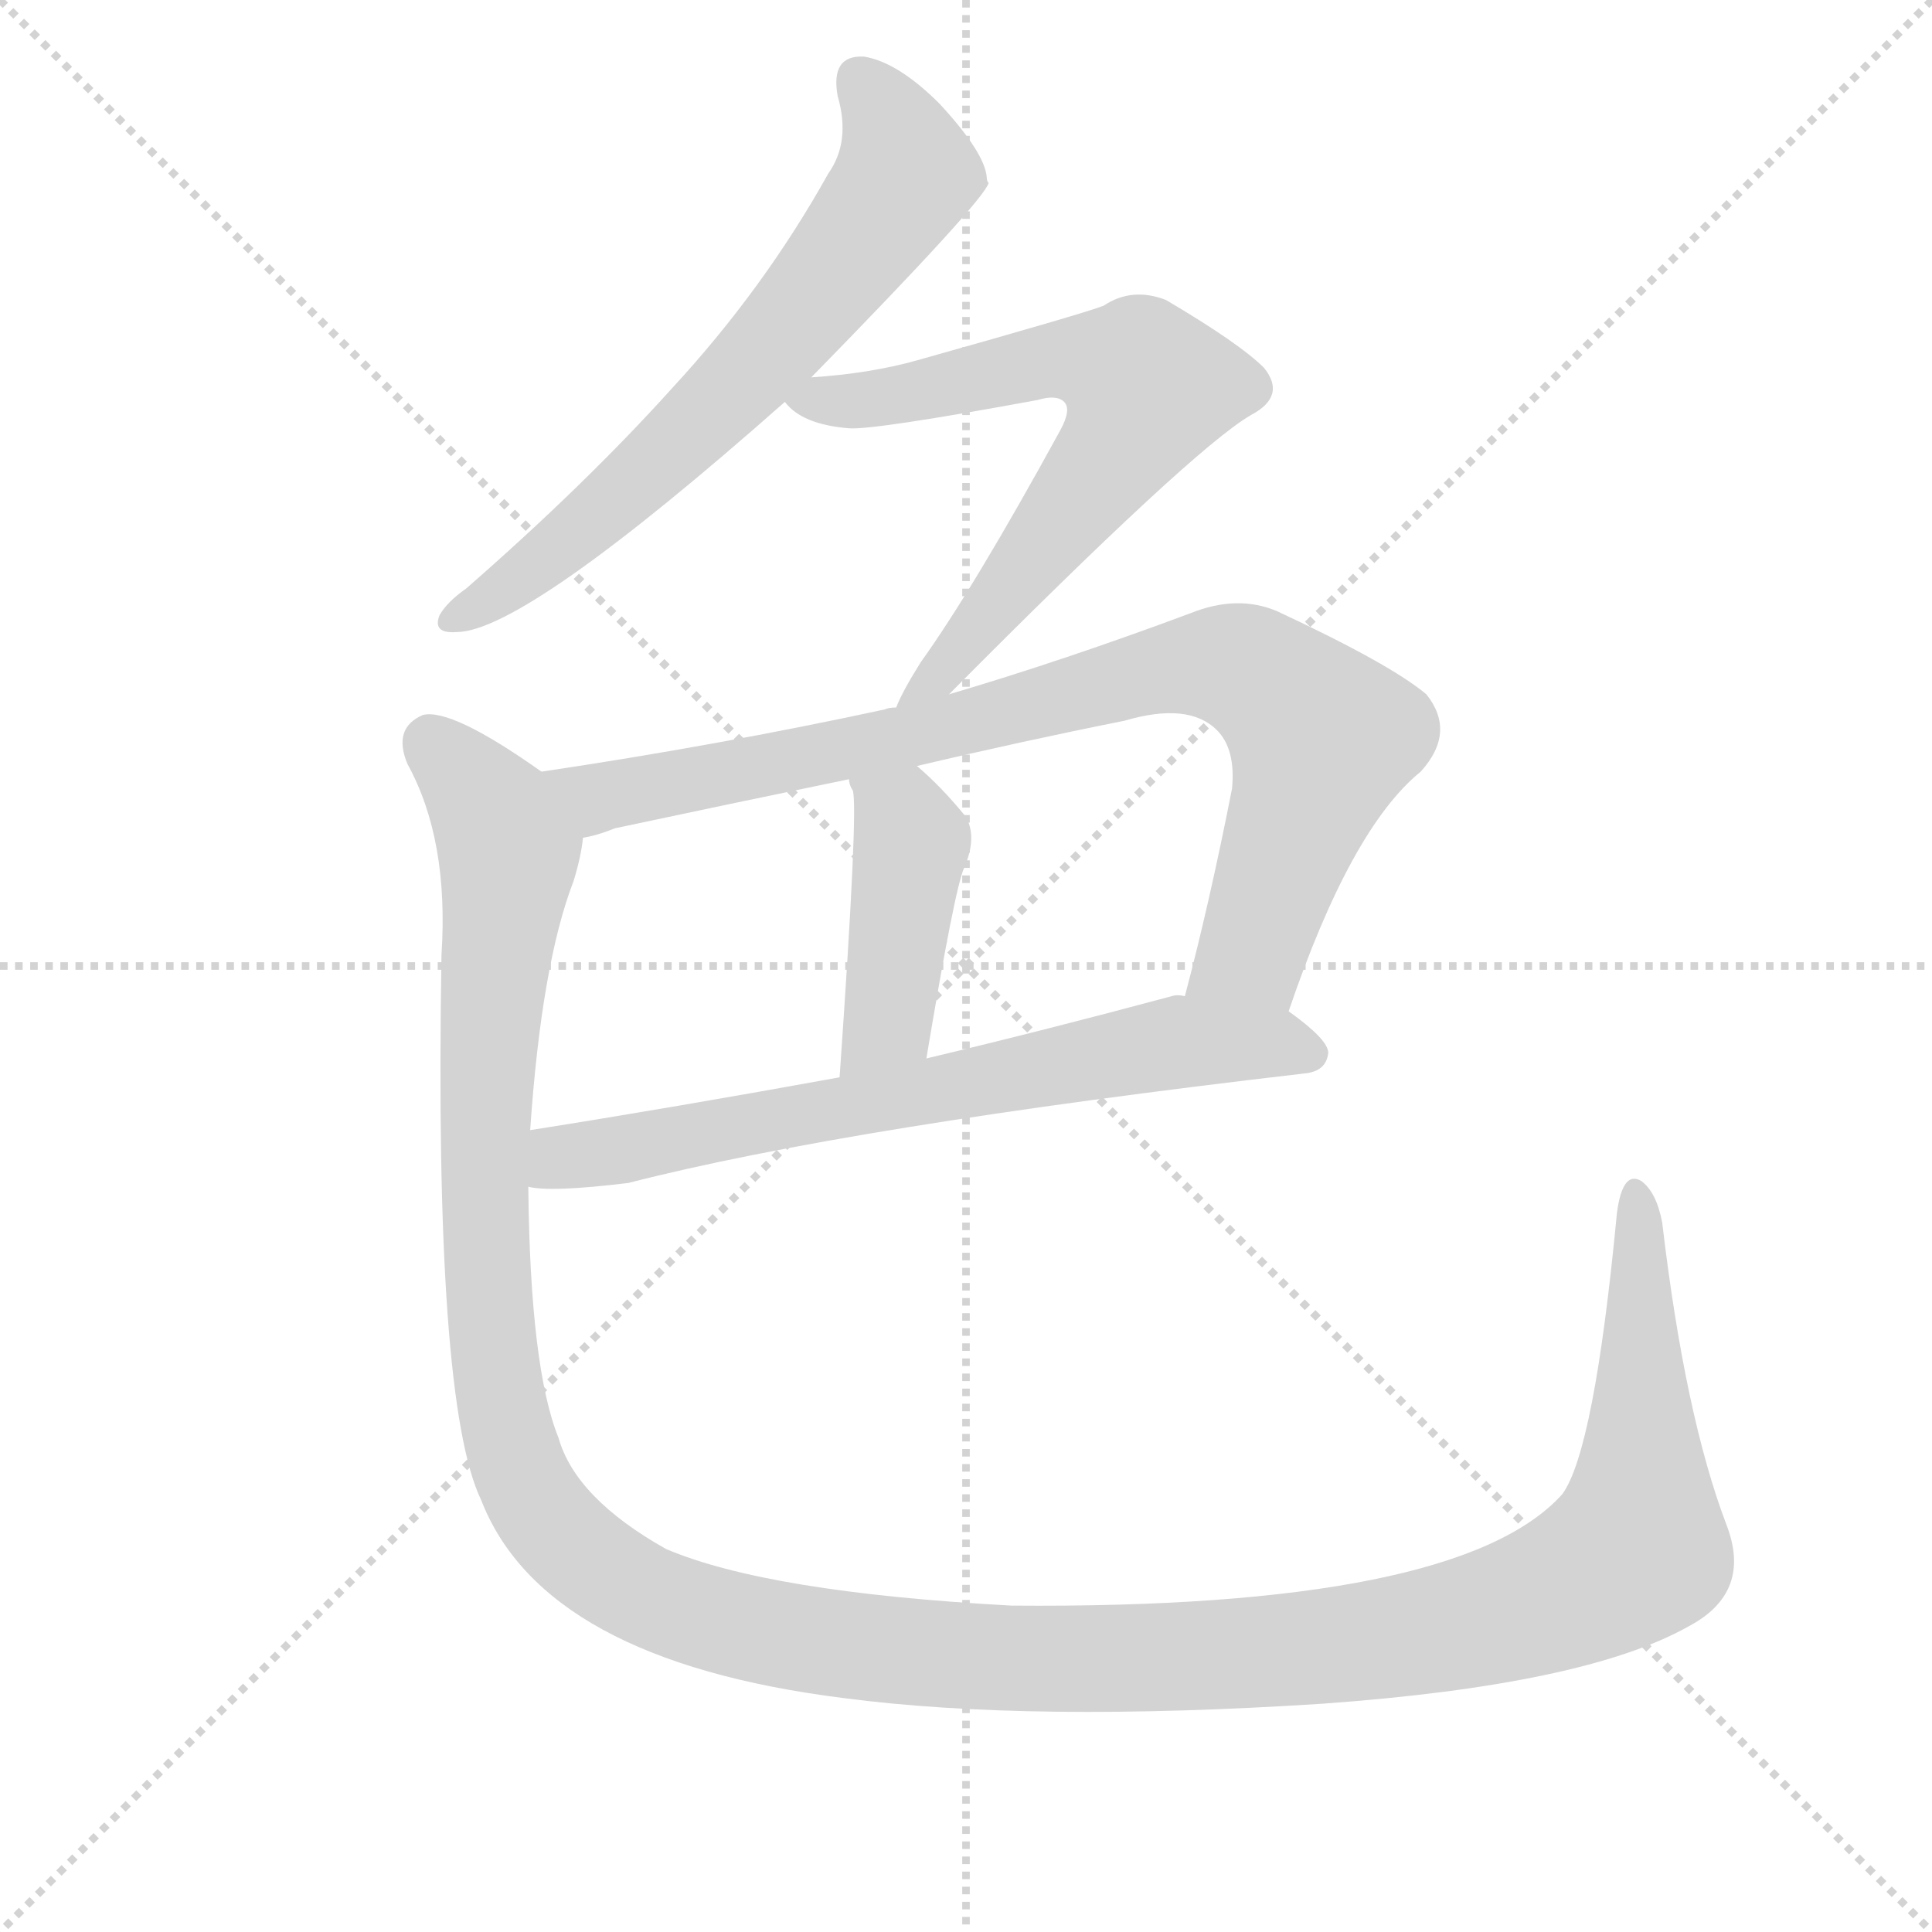
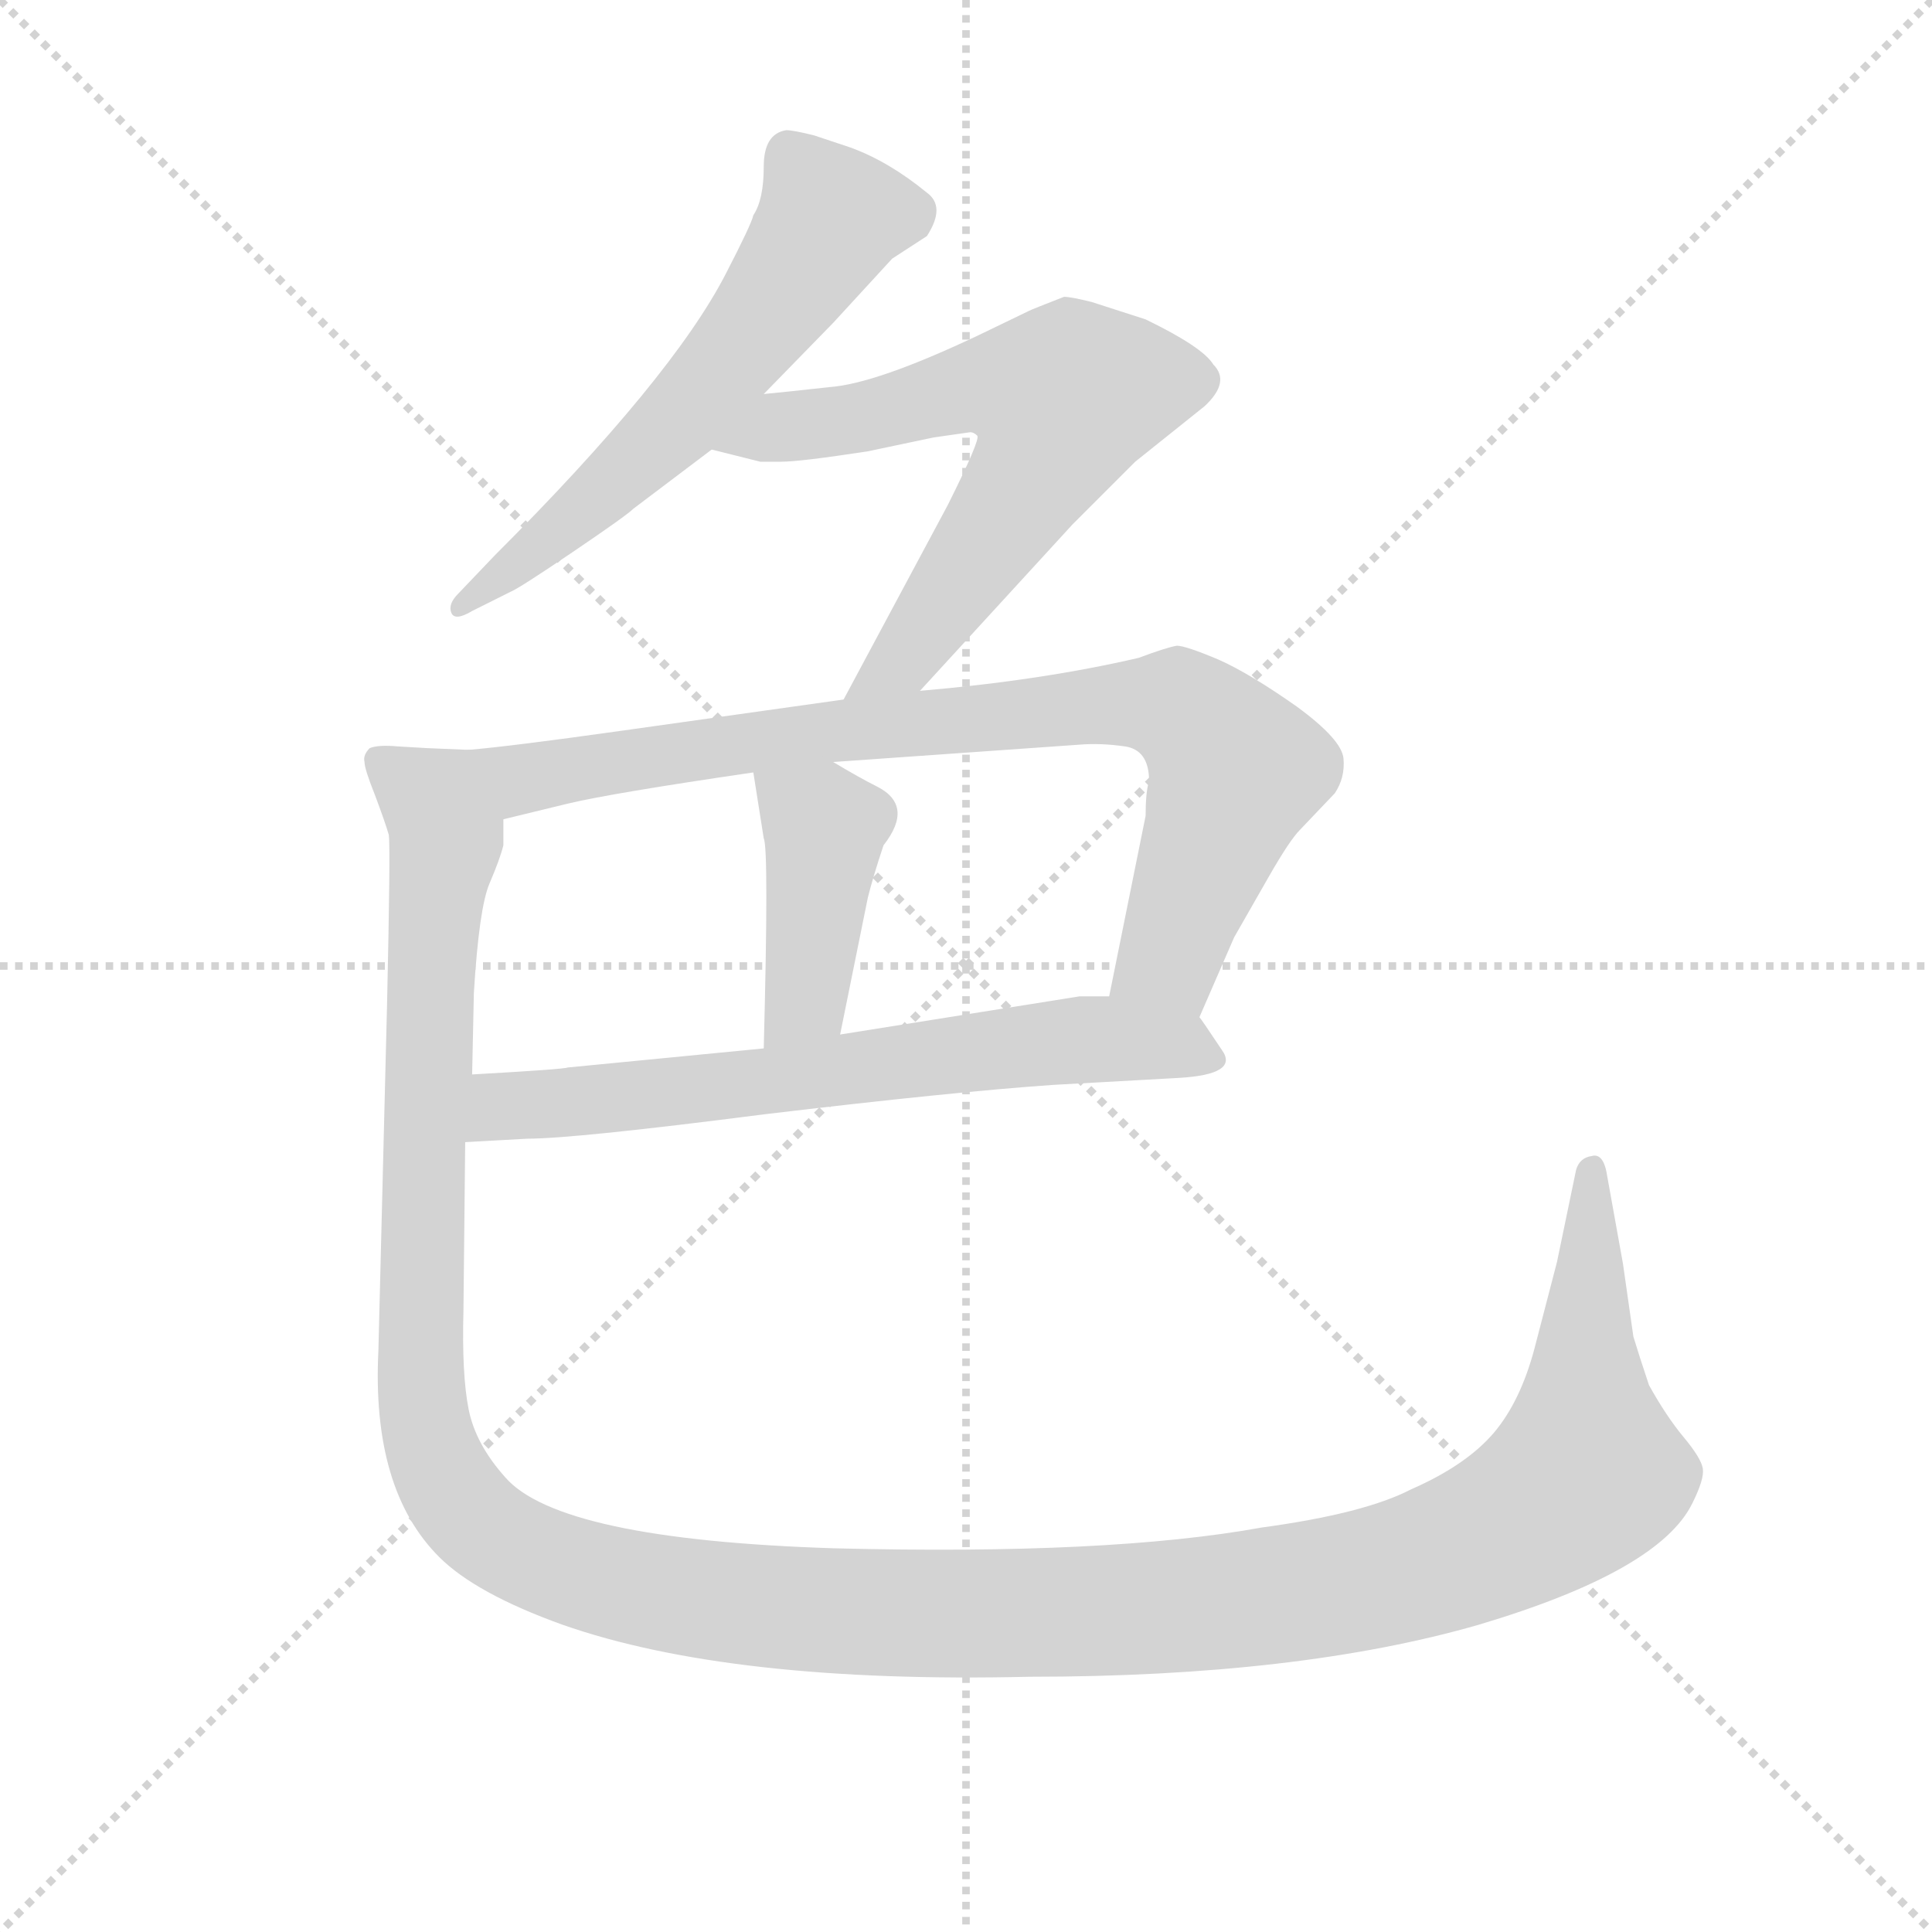
<svg xmlns="http://www.w3.org/2000/svg" version="1.1" viewBox="0 0 1024 1024">
  <g stroke="lightgray" stroke-dasharray="1,1" stroke-width="1" transform="scale(4, 4)">
    <line x1="0" y1="0" x2="256" y2="256" />
    <line x1="256" y1="0" x2="0" y2="256" />
    <line x1="128" y1="0" x2="128" y2="256" />
    <line x1="0" y1="128" x2="256" y2="128" />
  </g>
-   <g transform="scale(1, -1) translate(0, -900)">
+   <g transform="scale(0.92, -0.92) translate(60, -830)">
    <style type="text/css">
      
        @keyframes keyframes0 {
          from {
            stroke: blue;
-             stroke-dashoffset: 649;
+             stroke-dashoffset: 612;
            stroke-width: 128;
          }
-           68% {
+           67% {
            animation-timing-function: step-end;
            stroke: blue;
            stroke-dashoffset: 0;
            stroke-width: 128;
          }
          to {
            stroke: black;
            stroke-width: 1024;
          }
        }
        #make-me-a-hanzi-animation-0 {
-           animation: keyframes0 0.778s both;
+           animation: keyframes0 0.748s both;
          animation-delay: 0s;
          animation-timing-function: linear;
        }
      
        @keyframes keyframes1 {
          from {
            stroke: blue;
-             stroke-dashoffset: 658;
+             stroke-dashoffset: 665;
            stroke-width: 128;
          }
          68% {
            animation-timing-function: step-end;
            stroke: blue;
            stroke-dashoffset: 0;
            stroke-width: 128;
          }
          to {
            stroke: black;
            stroke-width: 1024;
          }
        }
        #make-me-a-hanzi-animation-1 {
-           animation: keyframes1 0.785s both;
-           animation-delay: 0.778s;
+           animation: keyframes1 0.791s both;
+           animation-delay: 0.748s;
          animation-timing-function: linear;
        }
      
        @keyframes keyframes2 {
          from {
            stroke: blue;
-             stroke-dashoffset: 840;
+             stroke-dashoffset: 860;
            stroke-width: 128;
          }
-           73% {
+           74% {
            animation-timing-function: step-end;
            stroke: blue;
            stroke-dashoffset: 0;
            stroke-width: 128;
          }
          to {
            stroke: black;
            stroke-width: 1024;
          }
        }
        #make-me-a-hanzi-animation-2 {
-           animation: keyframes2 0.934s both;
-           animation-delay: 1.564s;
+           animation: keyframes2 0.95s both;
+           animation-delay: 1.539s;
          animation-timing-function: linear;
        }
      
        @keyframes keyframes3 {
          from {
            stroke: blue;
-             stroke-dashoffset: 420;
+             stroke-dashoffset: 422;
            stroke-width: 128;
          }
          58% {
            animation-timing-function: step-end;
            stroke: blue;
            stroke-dashoffset: 0;
            stroke-width: 128;
          }
          to {
            stroke: black;
            stroke-width: 1024;
          }
        }
        #make-me-a-hanzi-animation-3 {
-           animation: keyframes3 0.592s both;
-           animation-delay: 2.497s;
+           animation: keyframes3 0.593s both;
+           animation-delay: 2.489s;
          animation-timing-function: linear;
        }
      
        @keyframes keyframes4 {
          from {
            stroke: blue;
-             stroke-dashoffset: 674;
+             stroke-dashoffset: 682;
            stroke-width: 128;
          }
          69% {
            animation-timing-function: step-end;
            stroke: blue;
            stroke-dashoffset: 0;
            stroke-width: 128;
          }
          to {
            stroke: black;
            stroke-width: 1024;
          }
        }
        #make-me-a-hanzi-animation-4 {
-           animation: keyframes4 0.799s both;
-           animation-delay: 3.089s;
+           animation: keyframes4 0.805s both;
+           animation-delay: 3.083s;
          animation-timing-function: linear;
        }
      
        @keyframes keyframes5 {
          from {
            stroke: blue;
-             stroke-dashoffset: 1479;
+             stroke-dashoffset: 1558;
            stroke-width: 128;
          }
-           83% {
+           84% {
            animation-timing-function: step-end;
            stroke: blue;
            stroke-dashoffset: 0;
            stroke-width: 128;
          }
          to {
            stroke: black;
            stroke-width: 1024;
          }
        }
        #make-me-a-hanzi-animation-5 {
-           animation: keyframes5 1.454s both;
+           animation: keyframes5 1.518s both;
          animation-delay: 3.888s;
          animation-timing-function: linear;
        }
      
    </style>
-     <path d="M 430 700 Q 521 793 524 803 Q 523 804 523 806 Q 522 819 498 845 Q 476 867 458 870 Q 440 871 444 849 Q 451 825 439 808 Q 405 747 356 694 Q 310 643 247 588 Q 237 581 233 574 Q 229 564 242 565 Q 278 565 416 687 L 430 700 Z" fill="lightgray" />
-     <path d="M 503 532 Q 632 662 663 680 Q 682 690 670 705 Q 657 718 618 741 Q 600 748 585 738 Q 575 734 486 709 Q 461 702 430 700 C 402 698 402 698 416 687 Q 425 675 450 673 Q 463 672 550 688 Q 560 691 564 687 Q 568 683 562 672 Q 516 588 488 549 Q 478 533 475 525 C 462 498 482 511 503 532 Z" fill="lightgray" />
-     <path d="M 683 364 Q 716 461 753 491 Q 772 512 756 532 Q 737 548 677 576 Q 656 585 631 575 Q 564 550 503 532 L 475 525 Q 471 525 469 524 Q 381 505 287 491 C 257 486 280 448 309 456 Q 316 457 326 461 Q 387 474 450 487 L 486 494 Q 541 507 596 518 Q 630 528 645 513 Q 655 503 653 482 Q 641 421 628 372 C 621 343 673 336 683 364 Z" fill="lightgray" />
-     <path d="M 450 487 Q 450 484 452 481 Q 455 472 445 329 C 443 299 486 309 491 339 Q 506 429 511 440 Q 518 456 512 467 Q 499 483 486 494 C 463 514 441 516 450 487 Z" fill="lightgray" />
-     <path d="M 280 271 Q 292 268 333 273 Q 450 303 691 331 Q 703 332 704 342 Q 704 349 683 364 L 628 372 Q 624 373 621 372 Q 554 354 491 339 L 445 329 Q 357 313 281 301 C 251 296 250 273 280 271 Z" fill="lightgray" />
-     <path d="M 915 92 Q 893 150 881 252 Q 878 268 870 274 Q 860 280 857 257 Q 845 131 828 108 Q 773 47 536 49 Q 407 56 353 79 Q 305 106 296 138 Q 281 175 280 271 L 281 301 Q 287 389 304 433 Q 308 446 309 456 C 314 474 312 475 287 491 Q 239 525 224 521 Q 208 514 216 495 Q 238 455 234 394 Q 230 157 255 105 Q 288 20 447 0 Q 546 -13 701 -3 Q 840 7 895 38 Q 929 56 915 92 Z" fill="lightgray" />
+     <path d="M 374 706 Q 373 701 358 672 Q 327 612 225 510 L 204 488 Q 198 482 200 477 Q 202 472 212 478 L 234 489 Q 239 491 270 512 Q 301 533 305 537 L 350 571 L 380 603 L 420 644 L 454 681 L 474 694 Q 485 711 474 719 Q 452 737 430 745 L 409 752 Q 397 755 393 755 Q 380 753 380 734 Q 380 715 374 706 Z" fill="lightgray" />
+     <path d="M 350 571 L 378 564 L 390 564 Q 401 564 440 570 L 478 578 L 499 581 Q 501 581 503 579 Q 505 577 486 539 L 426 427 C 412 401 450 410 470 432 L 558 528 L 594 564 L 634 596 Q 649 610 639 620 Q 633 630 600 646 L 569 656 Q 557 659 553 659 Q 535 652 533 651 L 504 637 Q 445 609 418 607 Q 391 604 380 603 C 350 600 321 578 350 571 Z" fill="lightgray" />
+     <path d="M 426 427 L 298 409 Q 234 400 210 398 C 180 395 201 351 230 358 L 267 367 Q 292 373 374 385 L 420 391 L 562 401 Q 574 402 588 400 Q 602 398 602 380 Q 600 374 600 360 L 579 256 C 573 227 619 216 631 244 L 651 290 L 671 325 Q 683 346 689 352 L 709 373 Q 715 382 714 393 Q 713 404 687 423 Q 660 442 642 450 Q 623 458 618 458 Q 612 457 596 451 Q 540 438 470 432 L 426 427 Z" fill="lightgray" />
+     <path d="M 374 385 L 380 347 Q 383 341 380 226 C 379 196 418 205 424 234 L 440 313 Q 443 325 449 343 Q 467 366 445 377 Q 435 382 420 391 C 394 406 369 415 374 385 Z" fill="lightgray" />
+     <path d="M 208 172 L 244 174 Q 271 174 380 188 Q 489 201 547 205 L 619 209 Q 654 211 644 225 Q 632 243 631 244 C 623 256 609 256 579 256 L 562 256 L 424 234 L 380 226 L 267 215 Q 265 214 212 211 C 182 209 178 170 208 172 Z" fill="lightgray" />
+     <path d="M 210 398 L 186 399 L 169 400 Q 158 401 153 399 Q 149 395 150 391 Q 150 387 156 372 Q 162 356 164 349 Q 165 342 163 252 L 158 52 Q 154 -28 193 -67 Q 214 -88 264 -106 Q 361 -140 533 -136 Q 688 -136 792 -106 Q 896 -75 915 -36 Q 922 -22 921 -16 Q 920 -10 910 2 Q 900 14 890 32 Q 884 50 881 60 L 875 102 L 866 152 Q 864 166 857 164 Q 850 163 848 156 L 837 103 L 824 53 Q 816 23 801 5 Q 785 -14 753 -28 Q 726 -42 667 -50 Q 579 -66 421 -62 Q 262 -57 231 -21 Q 214 -2 210 18 Q 206 38 207 75 L 208 172 L 212 211 L 213 258 Q 216 307 222 321 Q 228 335 230 343 L 230 358 C 236 387 239 397 210 398 Z" fill="lightgray" />
    <clipPath id="make-me-a-hanzi-clip-0">
-       <path d="M 430 700 Q 521 793 524 803 Q 523 804 523 806 Q 522 819 498 845 Q 476 867 458 870 Q 440 871 444 849 Q 451 825 439 808 Q 405 747 356 694 Q 310 643 247 588 Q 237 581 233 574 Q 229 564 242 565 Q 278 565 416 687 L 430 700 Z" />
+       <path d="M 374 706 Q 373 701 358 672 Q 327 612 225 510 L 204 488 Q 198 482 200 477 Q 202 472 212 478 L 234 489 Q 239 491 270 512 Q 301 533 305 537 L 350 571 L 380 603 L 420 644 L 454 681 L 474 694 Q 485 711 474 719 Q 452 737 430 745 L 409 752 Q 397 755 393 755 Q 380 753 380 734 Q 380 715 374 706 Z" />
    </clipPath>
-     <path clip-path="url(#make-me-a-hanzi-clip-0)" d="M 456 856 L 474 832 L 480 807 L 451 766 L 342 648 L 279 596 L 241 573" fill="none" id="make-me-a-hanzi-animation-0" stroke-dasharray="521 1042" stroke-linecap="round" />
+     <path clip-path="url(#make-me-a-hanzi-clip-0)" d="M 394 742 L 419 704 L 383 650 L 330 586 L 206 481" fill="none" id="make-me-a-hanzi-animation-0" stroke-dasharray="484 968" stroke-linecap="round" />
    <clipPath id="make-me-a-hanzi-clip-1">
-       <path d="M 503 532 Q 632 662 663 680 Q 682 690 670 705 Q 657 718 618 741 Q 600 748 585 738 Q 575 734 486 709 Q 461 702 430 700 C 402 698 402 698 416 687 Q 425 675 450 673 Q 463 672 550 688 Q 560 691 564 687 Q 568 683 562 672 Q 516 588 488 549 Q 478 533 475 525 C 462 498 482 511 503 532 Z" />
+       <path d="M 350 571 L 378 564 L 390 564 Q 401 564 440 570 L 478 578 L 499 581 Q 501 581 503 579 Q 505 577 486 539 L 426 427 C 412 401 450 410 470 432 L 558 528 L 594 564 L 634 596 Q 649 610 639 620 Q 633 630 600 646 L 569 656 Q 557 659 553 659 Q 535 652 533 651 L 504 637 Q 445 609 418 607 Q 391 604 380 603 C 350 600 321 578 350 571 Z" />
    </clipPath>
-     <path clip-path="url(#make-me-a-hanzi-clip-1)" d="M 423 687 L 458 688 L 561 709 L 585 707 L 608 695 L 592 662 L 506 547 L 489 539 L 482 528" fill="none" id="make-me-a-hanzi-animation-1" stroke-dasharray="530 1060" stroke-linecap="round" />
+     <path clip-path="url(#make-me-a-hanzi-clip-1)" d="M 358 573 L 506 609 L 551 601 L 542 569 L 495 498 L 461 450 L 433 432" fill="none" id="make-me-a-hanzi-animation-1" stroke-dasharray="537 1074" stroke-linecap="round" />
    <clipPath id="make-me-a-hanzi-clip-2">
-       <path d="M 683 364 Q 716 461 753 491 Q 772 512 756 532 Q 737 548 677 576 Q 656 585 631 575 Q 564 550 503 532 L 475 525 Q 471 525 469 524 Q 381 505 287 491 C 257 486 280 448 309 456 Q 316 457 326 461 Q 387 474 450 487 L 486 494 Q 541 507 596 518 Q 630 528 645 513 Q 655 503 653 482 Q 641 421 628 372 C 621 343 673 336 683 364 Z" />
+       <path d="M 426 427 L 298 409 Q 234 400 210 398 C 180 395 201 351 230 358 L 267 367 Q 292 373 374 385 L 420 391 L 562 401 Q 574 402 588 400 Q 602 398 602 380 Q 600 374 600 360 L 579 256 C 573 227 619 216 631 244 L 651 290 L 671 325 Q 683 346 689 352 L 709 373 Q 715 382 714 393 Q 713 404 687 423 Q 660 442 642 450 Q 623 458 618 458 Q 612 457 596 451 Q 540 438 470 432 L 426 427 Z" />
    </clipPath>
-     <path clip-path="url(#make-me-a-hanzi-clip-2)" d="M 295 488 L 317 477 L 477 508 L 601 542 L 656 547 L 686 527 L 701 509 L 664 396 L 636 377" fill="none" id="make-me-a-hanzi-animation-2" stroke-dasharray="712 1424" stroke-linecap="round" />
+     <path clip-path="url(#make-me-a-hanzi-clip-2)" d="M 215 392 L 244 381 L 435 411 L 594 425 L 622 421 L 652 386 L 614 278 L 587 262" fill="none" id="make-me-a-hanzi-animation-2" stroke-dasharray="732 1464" stroke-linecap="round" />
    <clipPath id="make-me-a-hanzi-clip-3">
-       <path d="M 450 487 Q 450 484 452 481 Q 455 472 445 329 C 443 299 486 309 491 339 Q 506 429 511 440 Q 518 456 512 467 Q 499 483 486 494 C 463 514 441 516 450 487 Z" />
+       <path d="M 374 385 L 380 347 Q 383 341 380 226 C 379 196 418 205 424 234 L 440 313 Q 443 325 449 343 Q 467 366 445 377 Q 435 382 420 391 C 394 406 369 415 374 385 Z" />
    </clipPath>
-     <path clip-path="url(#make-me-a-hanzi-clip-3)" d="M 456 486 L 483 454 L 471 360 L 450 342" fill="none" id="make-me-a-hanzi-animation-3" stroke-dasharray="292 584" stroke-linecap="round" />
+     <path clip-path="url(#make-me-a-hanzi-clip-3)" d="M 382 380 L 415 352 L 404 254 L 385 239" fill="none" id="make-me-a-hanzi-animation-3" stroke-dasharray="294 588" stroke-linecap="round" />
    <clipPath id="make-me-a-hanzi-clip-4">
-       <path d="M 280 271 Q 292 268 333 273 Q 450 303 691 331 Q 703 332 704 342 Q 704 349 683 364 L 628 372 Q 624 373 621 372 Q 554 354 491 339 L 445 329 Q 357 313 281 301 C 251 296 250 273 280 271 Z" />
+       <path d="M 208 172 L 244 174 Q 271 174 380 188 Q 489 201 547 205 L 619 209 Q 654 211 644 225 Q 632 243 631 244 C 623 256 609 256 579 256 L 562 256 L 424 234 L 380 226 L 267 215 Q 265 214 212 211 C 182 209 178 170 208 172 Z" />
    </clipPath>
-     <path clip-path="url(#make-me-a-hanzi-clip-4)" d="M 285 278 L 297 287 L 625 348 L 694 342" fill="none" id="make-me-a-hanzi-animation-4" stroke-dasharray="546 1092" stroke-linecap="round" />
+     <path clip-path="url(#make-me-a-hanzi-clip-4)" d="M 214 178 L 230 193 L 366 204 L 558 231 L 619 228 L 629 221" fill="none" id="make-me-a-hanzi-animation-4" stroke-dasharray="554 1108" stroke-linecap="round" />
    <clipPath id="make-me-a-hanzi-clip-5">
-       <path d="M 915 92 Q 893 150 881 252 Q 878 268 870 274 Q 860 280 857 257 Q 845 131 828 108 Q 773 47 536 49 Q 407 56 353 79 Q 305 106 296 138 Q 281 175 280 271 L 281 301 Q 287 389 304 433 Q 308 446 309 456 C 314 474 312 475 287 491 Q 239 525 224 521 Q 208 514 216 495 Q 238 455 234 394 Q 230 157 255 105 Q 288 20 447 0 Q 546 -13 701 -3 Q 840 7 895 38 Q 929 56 915 92 Z" />
+       <path d="M 210 398 L 186 399 L 169 400 Q 158 401 153 399 Q 149 395 150 391 Q 150 387 156 372 Q 162 356 164 349 Q 165 342 163 252 L 158 52 Q 154 -28 193 -67 Q 214 -88 264 -106 Q 361 -140 533 -136 Q 688 -136 792 -106 Q 896 -75 915 -36 Q 922 -22 921 -16 Q 920 -10 910 2 Q 900 14 890 32 Q 884 50 881 60 L 875 102 L 866 152 Q 864 166 857 164 Q 850 163 848 156 L 837 103 L 824 53 Q 816 23 801 5 Q 785 -14 753 -28 Q 726 -42 667 -50 Q 579 -66 421 -62 Q 262 -57 231 -21 Q 214 -2 210 18 Q 206 38 207 75 L 208 172 L 212 211 L 213 258 Q 216 307 222 321 Q 228 335 230 343 L 230 358 C 236 387 239 397 210 398 Z" />
    </clipPath>
-     <path clip-path="url(#make-me-a-hanzi-clip-5)" d="M 228 507 L 260 471 L 270 448 L 256 293 L 268 145 L 292 93 L 316 70 L 352 50 L 440 28 L 584 20 L 709 27 L 824 54 L 868 81 L 867 265" fill="none" id="make-me-a-hanzi-animation-5" stroke-dasharray="1351 2702" stroke-linecap="round" />
+     <path clip-path="url(#make-me-a-hanzi-clip-5)" d="M 158 392 L 190 368 L 197 348 L 188 286 L 182 90 L 188 -4 L 216 -48 L 267 -75 L 399 -97 L 559 -99 L 713 -83 L 790 -60 L 833 -36 L 854 -15 L 857 155" fill="none" id="make-me-a-hanzi-animation-5" stroke-dasharray="1430 2860" stroke-linecap="round" />
  </g>
</svg>
